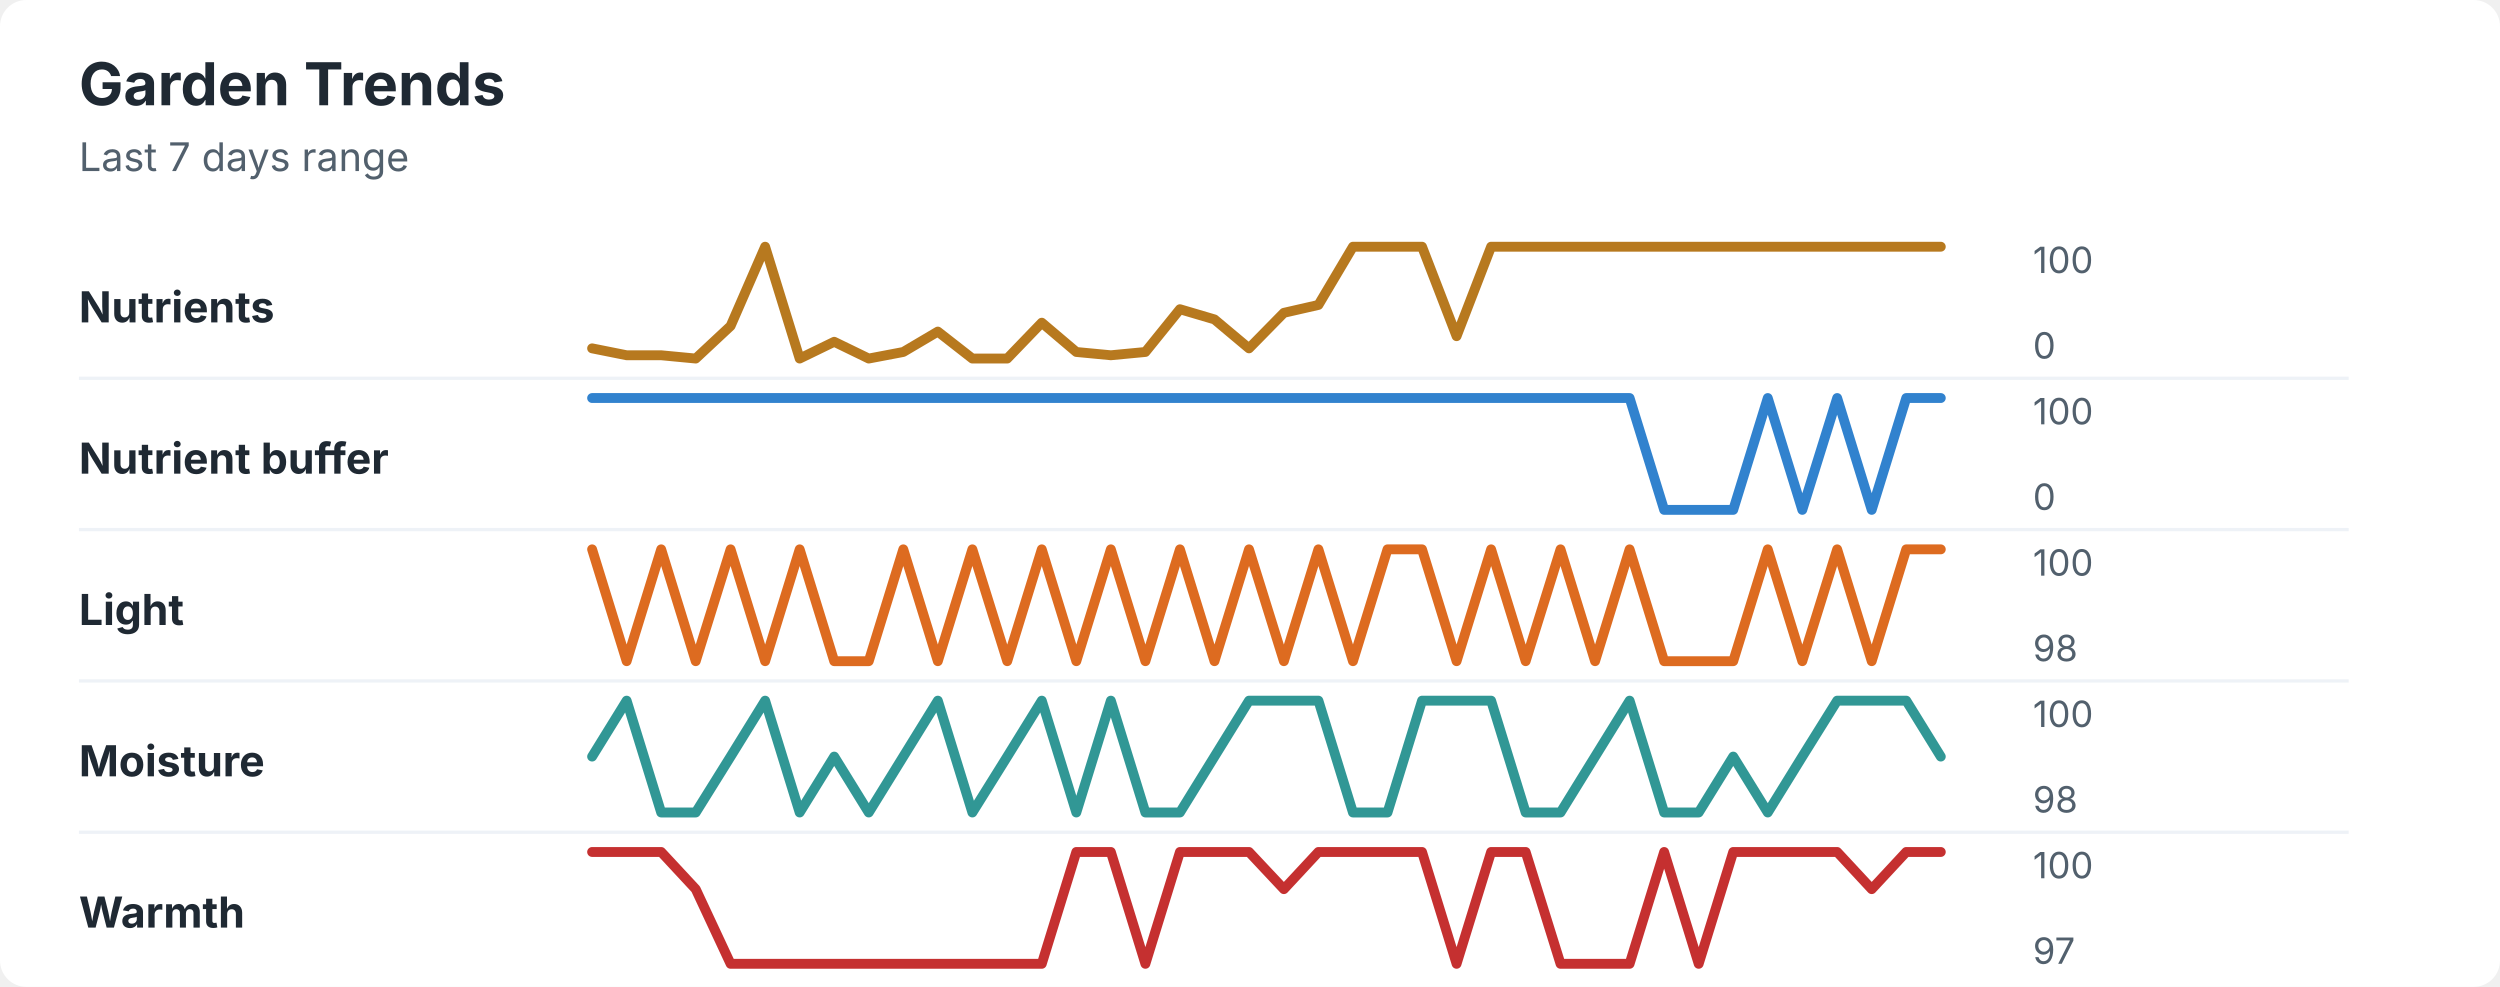
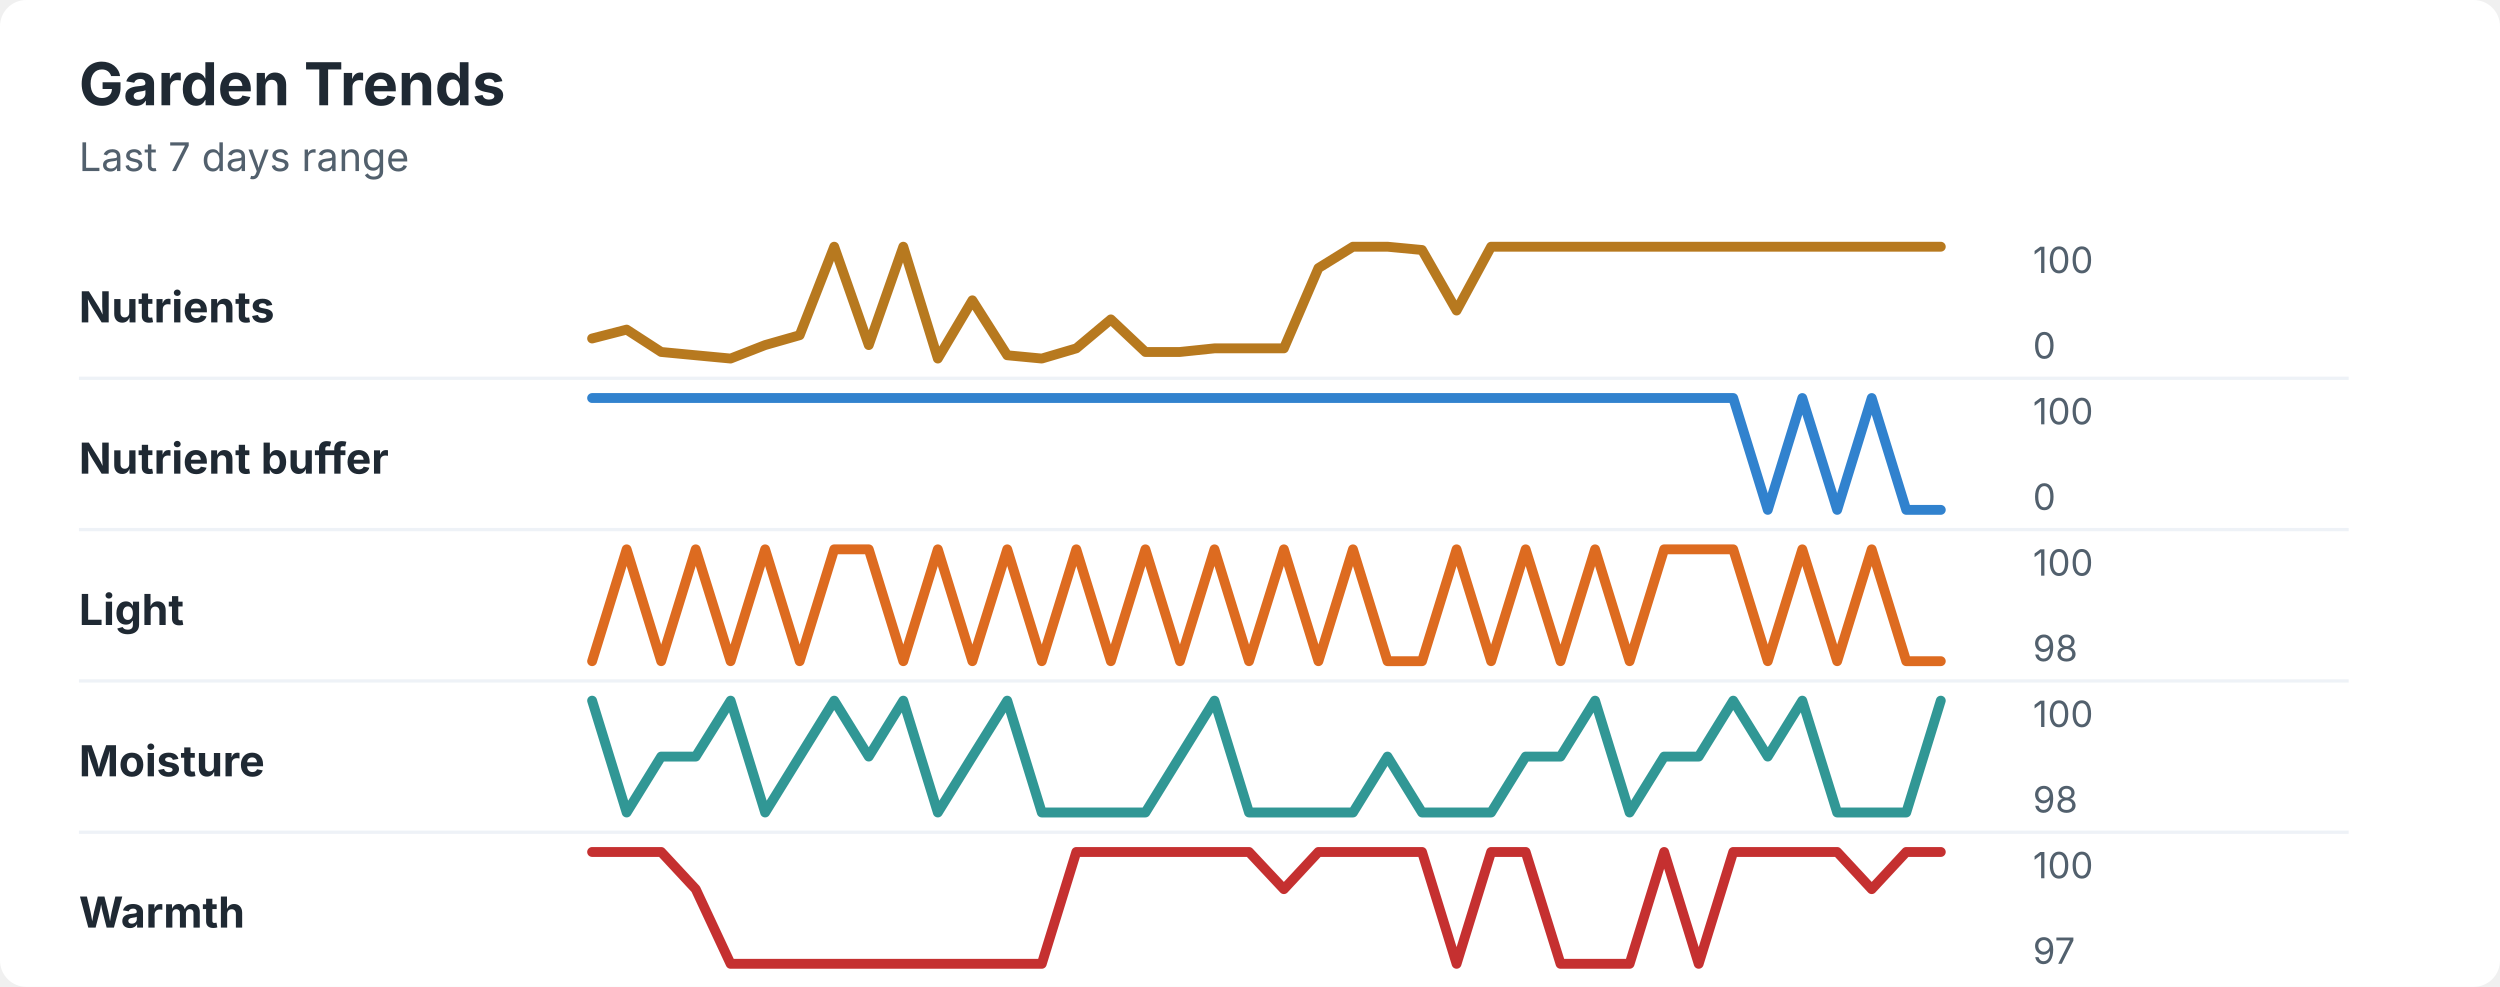
<svg xmlns="http://www.w3.org/2000/svg" width="760" height="300" viewBox="0 0 760 300" role="img" aria-labelledby="title desc">
  <rect width="760" height="300" rx="8" fill="#ffffff" />
  <style>
    text { font-family: -apple-system, BlinkMacSystemFont, "Segoe UI", sans-serif; }
    .title { font-size: 18px; font-weight: 700; fill: #1f2933; }
    .subtitle { font-size: 12px; fill: #52606d; }
    .label { font-size: 13px; font-weight: 650; fill: #1f2933; }
    .axis-value { font-size: 11px; fill: #52606d; }
    .separator { stroke: #eef2f7; stroke-width: 1; }
  </style>
  <text x="24" y="32" class="title">Garden Trends</text>
  <text x="24" y="52" class="subtitle">Last 7 days range</text>
  <text x="24" y="98" class="label">Nutrients</text>
-   <polyline points="180.0,105.9 190.5,108.0 201.0,108.0 211.5,109.0 222.1,99.1 232.6,75.0 243.1,109.0 253.6,103.9 264.1,109.0 274.6,107.0 285.1,100.8 295.6,109.0 306.2,109.0 316.7,98.1 327.2,107.0 337.7,108.0 348.2,107.0 358.7,94.0 369.2,97.1 379.7,105.9 390.3,95.1 400.8,92.7 411.3,75.0 421.8,75.0 432.3,75.0 442.8,102.2 453.3,75.0 463.8,75.0 474.4,75.0 484.9,75.0 495.4,75.0 505.9,75.0 516.4,75.0 526.9,75.0 537.4,75.0 547.9,75.0 558.5,75.0 569.0,75.0 579.5,75.0 590.0,75.0 " fill="none" stroke="#b7791f" stroke-width="3" stroke-linecap="round" stroke-linejoin="round" />
+   <polyline points="180.0,102.9 190.5,100.2 201.0,107.0 211.5,108.0 222.1,109.0 232.6,104.9 243.1,101.9 253.6,75.0 264.1,104.9 274.6,75.0 285.1,109.0 295.6,91.3 306.2,108.0 316.7,109.0 327.2,105.9 337.7,97.1 348.2,107.0 358.7,107.0 369.2,105.9 379.7,105.9 390.3,105.9 400.8,81.5 411.3,75.0 421.8,75.0 432.3,76.0 442.8,94.4 453.3,75.0 463.8,75.0 474.4,75.0 484.9,75.0 495.4,75.0 505.9,75.0 516.4,75.0 526.9,75.0 537.4,75.0 547.9,75.0 558.5,75.0 569.0,75.0 579.5,75.0 590.0,75.0 " fill="none" stroke="#b7791f" stroke-width="3" stroke-linecap="round" stroke-linejoin="round" />
  <text x="618" y="83" class="axis-value">100</text>
  <text x="618" y="109" class="axis-value">0</text>
  <line x1="24" y1="115.0" x2="714" y2="115.0" class="separator" />
  <text x="24" y="144" class="label">Nutrient buffer</text>
-   <polyline points="180.0,121.0 190.5,121.0 201.0,121.0 211.5,121.0 222.1,121.0 232.6,121.0 243.1,121.0 253.6,121.0 264.1,121.0 274.6,121.0 285.1,121.0 295.6,121.0 306.2,121.0 316.7,121.0 327.2,121.0 337.7,121.0 348.2,121.0 358.7,121.0 369.2,121.0 379.7,121.0 390.3,121.0 400.8,121.0 411.3,121.0 421.8,121.0 432.3,121.0 442.8,121.0 453.3,121.0 463.8,121.0 474.4,121.0 484.9,121.0 495.4,121.0 505.9,155.0 516.4,155.0 526.9,155.0 537.4,121.0 547.9,155.0 558.5,121.0 569.0,155.0 579.5,121.0 590.0,121.0 " fill="none" stroke="#3182ce" stroke-width="3" stroke-linecap="round" stroke-linejoin="round" />
+   <polyline points="180.0,121.0 190.5,121.0 201.0,121.0 211.5,121.0 222.1,121.0 232.6,121.0 243.1,121.0 253.6,121.0 264.1,121.0 274.6,121.0 285.1,121.0 295.6,121.0 306.2,121.0 316.7,121.0 327.2,121.0 337.7,121.0 348.2,121.0 358.7,121.0 369.2,121.0 379.7,121.0 390.3,121.0 400.8,121.0 411.3,121.0 421.8,121.0 432.3,121.0 442.8,121.0 453.3,121.0 463.8,121.0 474.4,121.0 484.9,121.0 495.4,121.0 505.9,121.0 516.4,121.0 526.9,121.0 537.4,155.0 547.9,121.0 558.5,155.0 569.0,121.0 579.5,155.0 590.0,155.0 " fill="none" stroke="#3182ce" stroke-width="3" stroke-linecap="round" stroke-linejoin="round" />
  <text x="618" y="129" class="axis-value">100</text>
  <text x="618" y="155" class="axis-value">0</text>
  <line x1="24" y1="161.0" x2="714" y2="161.0" class="separator" />
  <text x="24" y="190" class="label">Light</text>
-   <polyline points="180.0,167.0 190.5,201.0 201.0,167.0 211.5,201.0 222.1,167.0 232.6,201.0 243.1,167.0 253.6,201.0 264.1,201.0 274.6,167.0 285.1,201.0 295.6,167.0 306.2,201.0 316.7,167.0 327.2,201.0 337.7,167.0 348.2,201.0 358.7,167.0 369.2,201.0 379.7,167.0 390.3,201.0 400.8,167.0 411.3,201.0 421.8,167.0 432.3,167.0 442.8,201.0 453.3,167.0 463.8,201.0 474.4,167.0 484.9,201.0 495.4,167.0 505.9,201.0 516.4,201.0 526.9,201.0 537.4,167.0 547.9,201.0 558.5,167.0 569.0,201.0 579.5,167.0 590.0,167.0 " fill="none" stroke="#dd6b20" stroke-width="3" stroke-linecap="round" stroke-linejoin="round" />
+   <polyline points="180.0,201.0 190.5,167.0 201.0,201.0 211.5,167.0 222.1,201.0 232.6,167.0 243.1,201.0 253.6,167.0 264.1,167.0 274.6,201.0 285.1,167.0 295.6,201.0 306.2,167.0 316.7,201.0 327.2,167.0 337.7,201.0 348.2,167.0 358.7,201.0 369.2,167.0 379.7,201.0 390.3,167.0 400.8,201.0 411.3,167.0 421.8,201.0 432.3,201.0 442.8,167.0 453.3,201.0 463.8,167.0 474.4,201.0 484.9,167.0 495.4,201.0 505.9,167.0 516.4,167.0 526.9,167.0 537.4,201.0 547.9,167.0 558.5,201.0 569.0,167.0 579.5,201.0 590.0,201.0 " fill="none" stroke="#dd6b20" stroke-width="3" stroke-linecap="round" stroke-linejoin="round" />
  <text x="618" y="175" class="axis-value">100</text>
  <text x="618" y="201" class="axis-value">98</text>
  <line x1="24" y1="207.0" x2="714" y2="207.0" class="separator" />
  <text x="24" y="236" class="label">Moisture</text>
-   <polyline points="180.0,230.0 190.5,213.0 201.0,247.0 211.5,247.0 222.1,230.0 232.6,213.0 243.1,247.0 253.6,230.0 264.1,247.0 274.6,230.0 285.1,213.0 295.6,247.0 306.2,230.0 316.7,213.0 327.2,247.0 337.7,213.0 348.2,247.0 358.7,247.0 369.2,230.0 379.7,213.0 390.3,213.0 400.8,213.0 411.3,247.0 421.8,247.0 432.3,213.0 442.8,213.0 453.3,213.0 463.8,247.0 474.4,247.0 484.9,230.0 495.4,213.0 505.9,247.0 516.4,247.0 526.9,230.0 537.4,247.0 547.9,230.0 558.5,213.0 569.0,213.0 579.5,213.0 590.0,230.0 " fill="none" stroke="#319795" stroke-width="3" stroke-linecap="round" stroke-linejoin="round" />
+   <polyline points="180.0,213.0 190.5,247.0 201.0,230.0 211.5,230.0 222.1,213.0 232.6,247.0 243.1,230.0 253.6,213.0 264.1,230.0 274.6,213.0 285.1,247.0 295.6,230.0 306.2,213.0 316.7,247.0 327.2,247.0 337.7,247.0 348.2,247.0 358.7,230.0 369.2,213.0 379.7,247.0 390.3,247.0 400.8,247.0 411.3,247.0 421.8,230.0 432.3,247.0 442.8,247.0 453.3,247.0 463.8,230.0 474.4,230.0 484.9,213.0 495.4,247.0 505.9,230.0 516.4,230.0 526.9,213.0 537.4,230.0 547.9,213.0 558.5,247.0 569.0,247.0 579.5,247.0 590.0,213.0 " fill="none" stroke="#319795" stroke-width="3" stroke-linecap="round" stroke-linejoin="round" />
  <text x="618" y="221" class="axis-value">100</text>
  <text x="618" y="247" class="axis-value">98</text>
  <line x1="24" y1="253.0" x2="714" y2="253.0" class="separator" />
  <text x="24" y="282" class="label">Warmth</text>
-   <polyline points="180.0,259.0 190.5,259.0 201.0,259.0 211.5,270.3 222.1,293.0 232.6,293.0 243.1,293.0 253.6,293.0 264.1,293.0 274.6,293.0 285.1,293.0 295.6,293.0 306.2,293.0 316.7,293.0 327.2,259.0 337.7,259.0 348.2,293.0 358.7,259.0 369.2,259.0 379.7,259.0 390.3,270.3 400.8,259.0 411.3,259.0 421.8,259.0 432.3,259.0 442.8,293.0 453.3,259.0 463.8,259.0 474.4,293.0 484.9,293.0 495.4,293.0 505.9,259.0 516.4,293.0 526.9,259.0 537.4,259.0 547.9,259.0 558.5,259.0 569.0,270.3 579.5,259.0 590.0,259.0 " fill="none" stroke="#c53030" stroke-width="3" stroke-linecap="round" stroke-linejoin="round" />
+   <polyline points="180.0,259.0 190.5,259.0 201.0,259.0 211.5,270.3 222.1,293.0 232.6,293.0 243.1,293.0 253.6,293.0 264.1,293.0 274.6,293.0 285.1,293.0 295.6,293.0 306.2,293.0 316.7,293.0 327.2,259.0 337.7,259.0 348.2,259.0 358.7,259.0 369.2,259.0 379.7,259.0 390.3,270.3 400.8,259.0 411.3,259.0 421.8,259.0 432.3,259.0 442.8,293.0 453.3,259.0 463.8,259.0 474.4,293.0 484.9,293.0 495.4,293.0 505.9,259.0 516.4,293.0 526.9,259.0 537.4,259.0 547.9,259.0 558.5,259.0 569.0,270.3 579.5,259.0 590.0,259.0 " fill="none" stroke="#c53030" stroke-width="3" stroke-linecap="round" stroke-linejoin="round" />
  <text x="618" y="267" class="axis-value">100</text>
  <text x="618" y="293" class="axis-value">97</text>
</svg>
